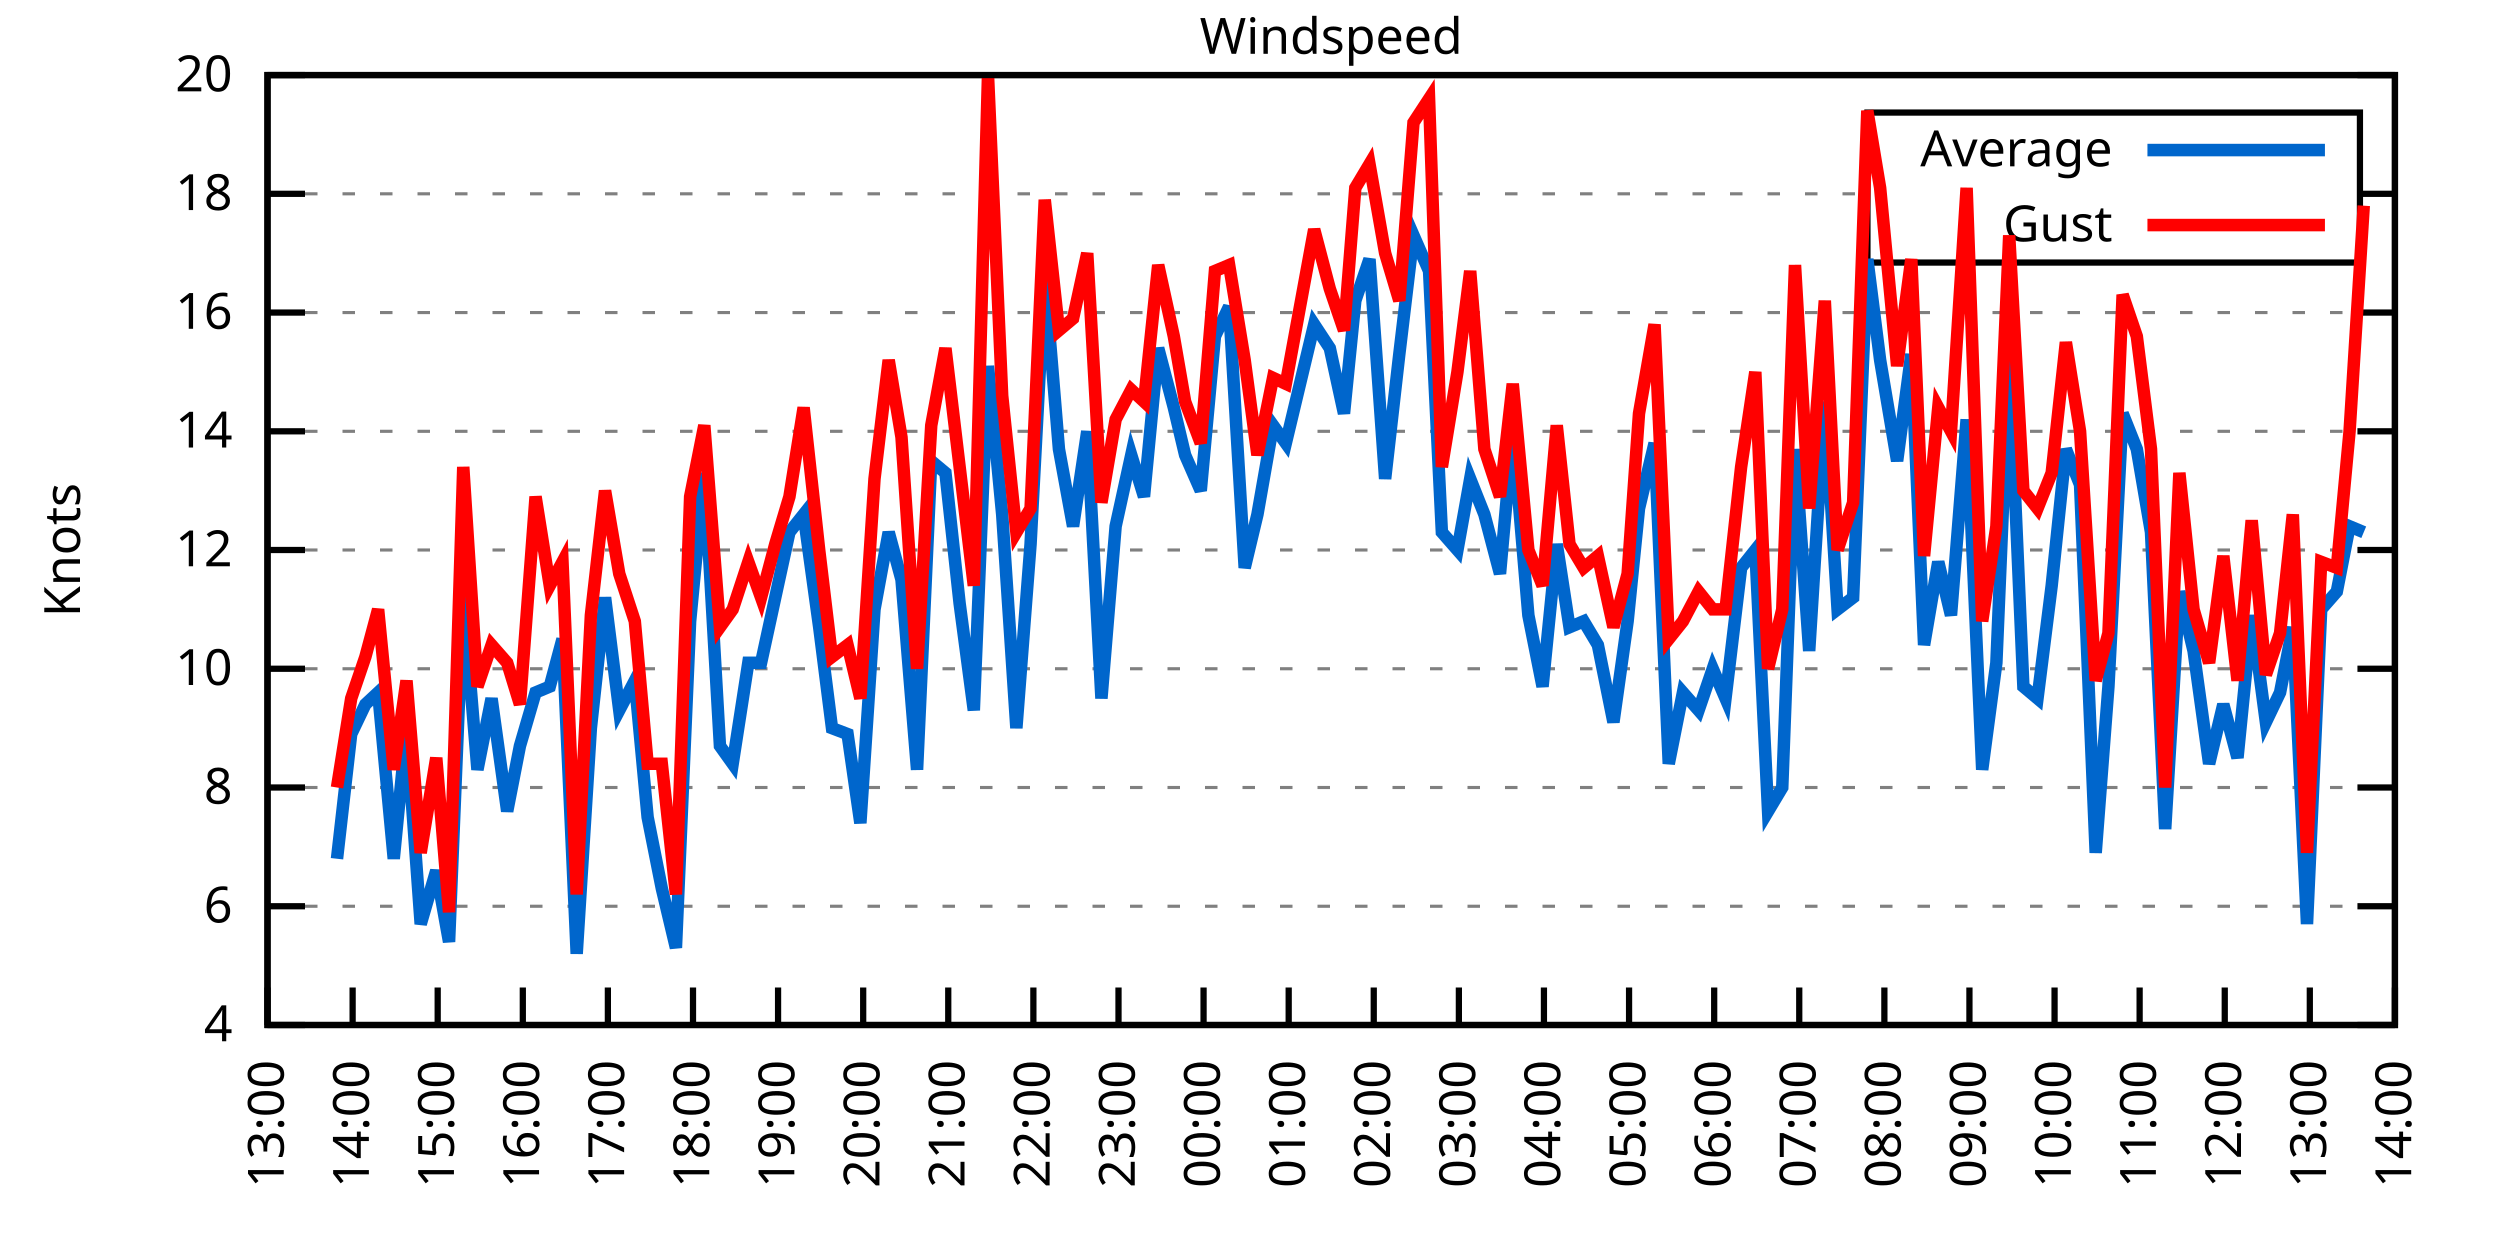
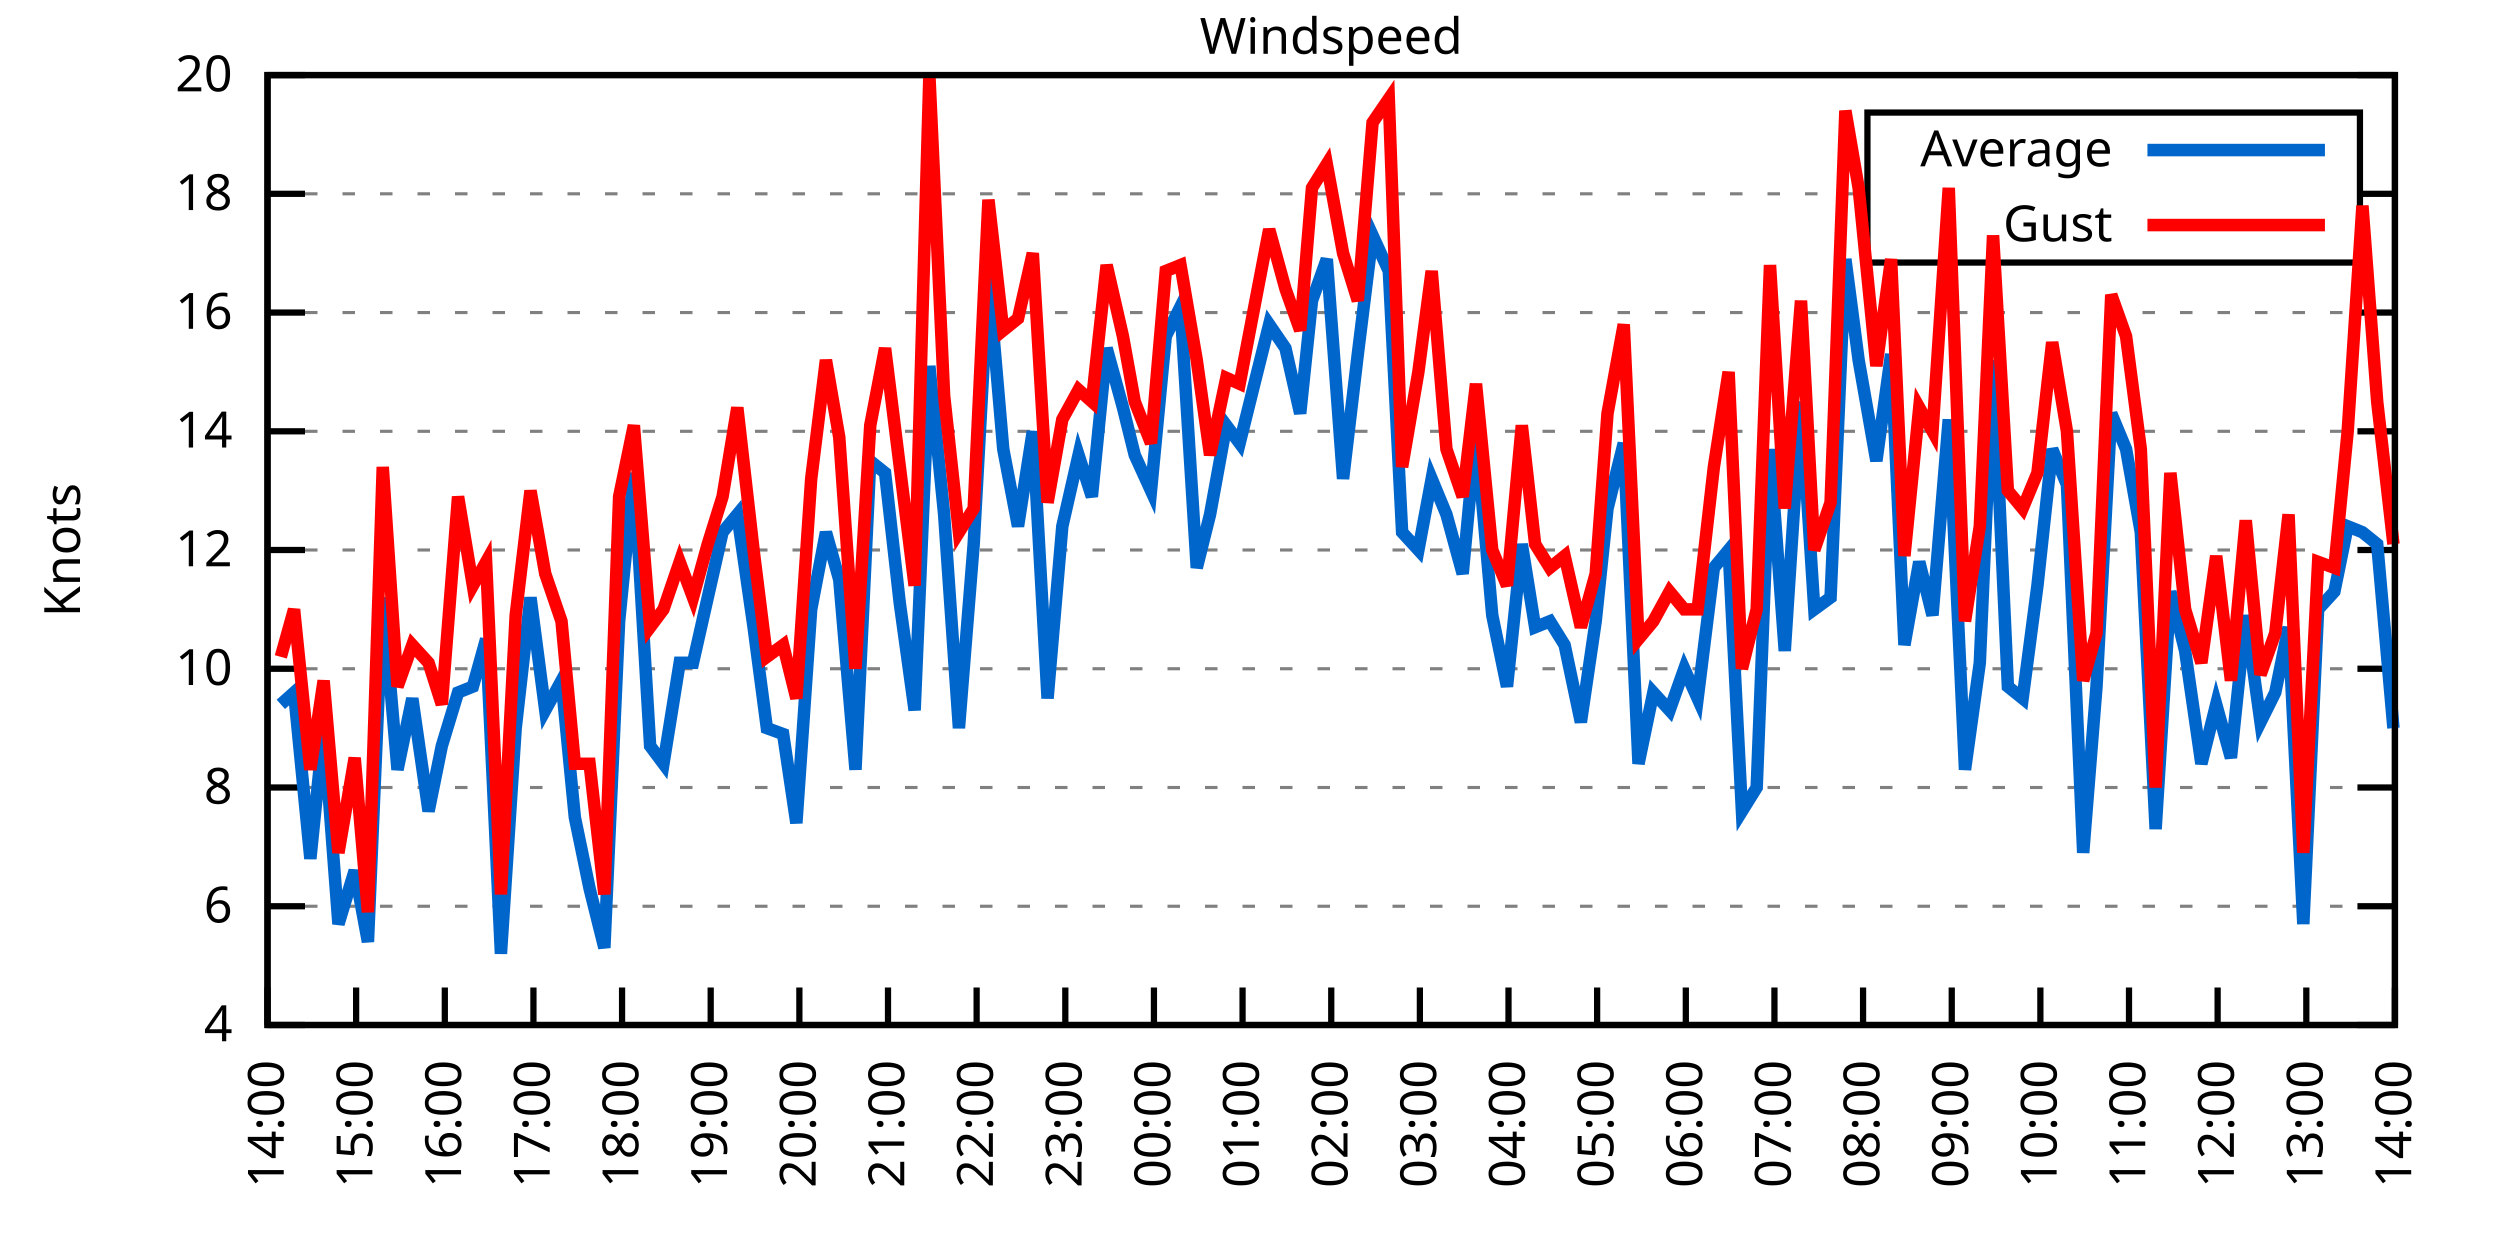
<svg xmlns="http://www.w3.org/2000/svg" xmlns:xlink="http://www.w3.org/1999/xlink" width="400" height="200" viewBox="0 0 400 200">
  <g id="gnuplot_canvas">
    <rect x="0" y="0" width="400" height="200" fill="none" />
    <defs>
      <circle id="gpDot" r="0.5" stroke-width="0.5" stroke="currentColor" />
      <path id="gpPt0" stroke-width="0.333" stroke="currentColor" d="M-1,0 h2 M0,-1 v2" />
      <path id="gpPt1" stroke-width="0.333" stroke="currentColor" d="M-1,-1 L1,1 M1,-1 L-1,1" />
      <path id="gpPt2" stroke-width="0.333" stroke="currentColor" d="M-1,0 L1,0 M0,-1 L0,1 M-1,-1 L1,1 M-1,1 L1,-1" />
      <rect id="gpPt3" stroke-width="0.333" stroke="currentColor" x="-1" y="-1" width="2" height="2" />
      <rect id="gpPt4" stroke-width="0.333" stroke="currentColor" fill="currentColor" x="-1" y="-1" width="2" height="2" />
      <circle id="gpPt5" stroke-width="0.333" stroke="currentColor" cx="0" cy="0" r="1" />
      <use xlink:href="#gpPt5" id="gpPt6" fill="currentColor" stroke="none" />
      <path id="gpPt7" stroke-width="0.333" stroke="currentColor" d="M0,-1.33 L-1.33,0.67 L1.33,0.67 z" />
      <use xlink:href="#gpPt7" id="gpPt8" fill="currentColor" stroke="none" />
      <use xlink:href="#gpPt7" id="gpPt9" stroke="currentColor" transform="rotate(180)" />
      <use xlink:href="#gpPt9" id="gpPt10" fill="currentColor" stroke="none" />
      <use xlink:href="#gpPt3" id="gpPt11" stroke="currentColor" transform="rotate(45)" />
      <use xlink:href="#gpPt11" id="gpPt12" fill="currentColor" stroke="none" />
      <path id="gpPt13" stroke-width="0.333" stroke="currentColor" d="M0,1.330 L1.265,0.411 L0.782,-1.067 L-0.782,-1.076 L-1.265,0.411 z" />
      <use xlink:href="#gpPt13" id="gpPt14" fill="currentColor" stroke="none" />
      <filter id="textbox" filterUnits="objectBoundingBox" x="0" y="0" height="1" width="1">
        <feFlood flood-color="white" flood-opacity="1" result="bgnd" />
        <feComposite in="SourceGraphic" in2="bgnd" operator="atop" />
      </filter>
      <filter id="greybox" filterUnits="objectBoundingBox" x="0" y="0" height="1" width="1">
        <feFlood flood-color="lightgrey" flood-opacity="1" result="grey" />
        <feComposite in="SourceGraphic" in2="grey" operator="atop" />
      </filter>
    </defs>
    <g fill="none" color="white" stroke="currentColor" stroke-width="1.00" stroke-linecap="butt" stroke-linejoin="miter">
</g>
    <g fill="none" color="black" stroke="currentColor" stroke-width="1.00" stroke-linecap="butt" stroke-linejoin="miter">
      <g stroke="none" shape-rendering="crispEdges">
        <polygon fill="rgb(255, 255, 255)" points="42.80,164.00 383.18,164.00 383.18,12.02 42.80,12.02 " />
      </g>
    </g>
    <g fill="none" color="black" stroke="currentColor" stroke-width="1.00" stroke-linecap="butt" stroke-linejoin="miter">
</g>
    <g fill="none" color="black" stroke="black" stroke-width="0.50" stroke-linecap="butt" stroke-linejoin="miter">
</g>
    <g fill="none" color="gray" stroke="currentColor" stroke-width="0.50" stroke-linecap="butt" stroke-linejoin="miter">
      <path stroke="gray" stroke-dasharray="2,4" class="gridline" d="M42.80,164.00 L383.19,164.00  " />
    </g>
    <g fill="none" color="gray" stroke="gray" stroke-width="1.00" stroke-linecap="butt" stroke-linejoin="miter">
</g>
    <g fill="none" color="black" stroke="currentColor" stroke-width="1.00" stroke-linecap="butt" stroke-linejoin="miter">
      <path stroke="black" d="M42.80,164.00 L48.80,164.00 M383.19,164.00 L377.19,164.00  " />
      <g transform="translate(37.20,166.60)" stroke="none" fill="black" font-family="Sans" font-size="8.00" text-anchor="end">
        <text>
          <tspan font-family="Sans"> 4</tspan>
        </text>
      </g>
    </g>
    <g fill="none" color="black" stroke="currentColor" stroke-width="1.00" stroke-linecap="butt" stroke-linejoin="miter">
</g>
    <g fill="none" color="black" stroke="black" stroke-width="0.50" stroke-linecap="butt" stroke-linejoin="miter">
</g>
    <g fill="none" color="gray" stroke="currentColor" stroke-width="0.50" stroke-linecap="butt" stroke-linejoin="miter">
      <path stroke="gray" stroke-dasharray="2,4" class="gridline" d="M42.80,145.00 L383.19,145.00  " />
    </g>
    <g fill="none" color="gray" stroke="gray" stroke-width="1.00" stroke-linecap="butt" stroke-linejoin="miter">
</g>
    <g fill="none" color="black" stroke="currentColor" stroke-width="1.00" stroke-linecap="butt" stroke-linejoin="miter">
      <path stroke="black" d="M42.80,145.00 L48.80,145.00 M383.19,145.00 L377.19,145.00  " />
      <g transform="translate(37.20,147.60)" stroke="none" fill="black" font-family="Sans" font-size="8.00" text-anchor="end">
        <text>
          <tspan font-family="Sans"> 6</tspan>
        </text>
      </g>
    </g>
    <g fill="none" color="black" stroke="currentColor" stroke-width="1.00" stroke-linecap="butt" stroke-linejoin="miter">
</g>
    <g fill="none" color="black" stroke="black" stroke-width="0.50" stroke-linecap="butt" stroke-linejoin="miter">
</g>
    <g fill="none" color="gray" stroke="currentColor" stroke-width="0.50" stroke-linecap="butt" stroke-linejoin="miter">
      <path stroke="gray" stroke-dasharray="2,4" class="gridline" d="M42.80,126.00 L383.19,126.00  " />
    </g>
    <g fill="none" color="gray" stroke="gray" stroke-width="1.00" stroke-linecap="butt" stroke-linejoin="miter">
</g>
    <g fill="none" color="black" stroke="currentColor" stroke-width="1.00" stroke-linecap="butt" stroke-linejoin="miter">
      <path stroke="black" d="M42.80,126.00 L48.80,126.00 M383.19,126.00 L377.19,126.00  " />
      <g transform="translate(37.20,128.60)" stroke="none" fill="black" font-family="Sans" font-size="8.00" text-anchor="end">
        <text>
          <tspan font-family="Sans"> 8</tspan>
        </text>
      </g>
    </g>
    <g fill="none" color="black" stroke="currentColor" stroke-width="1.00" stroke-linecap="butt" stroke-linejoin="miter">
</g>
    <g fill="none" color="black" stroke="black" stroke-width="0.50" stroke-linecap="butt" stroke-linejoin="miter">
</g>
    <g fill="none" color="gray" stroke="currentColor" stroke-width="0.50" stroke-linecap="butt" stroke-linejoin="miter">
      <path stroke="gray" stroke-dasharray="2,4" class="gridline" d="M42.80,107.00 L383.19,107.00  " />
    </g>
    <g fill="none" color="gray" stroke="gray" stroke-width="1.00" stroke-linecap="butt" stroke-linejoin="miter">
</g>
    <g fill="none" color="black" stroke="currentColor" stroke-width="1.00" stroke-linecap="butt" stroke-linejoin="miter">
      <path stroke="black" d="M42.80,107.00 L48.80,107.00 M383.19,107.00 L377.19,107.00  " />
      <g transform="translate(37.20,109.60)" stroke="none" fill="black" font-family="Sans" font-size="8.00" text-anchor="end">
        <text>
          <tspan font-family="Sans"> 10</tspan>
        </text>
      </g>
    </g>
    <g fill="none" color="black" stroke="currentColor" stroke-width="1.00" stroke-linecap="butt" stroke-linejoin="miter">
</g>
    <g fill="none" color="black" stroke="black" stroke-width="0.50" stroke-linecap="butt" stroke-linejoin="miter">
</g>
    <g fill="none" color="gray" stroke="currentColor" stroke-width="0.50" stroke-linecap="butt" stroke-linejoin="miter">
      <path stroke="gray" stroke-dasharray="2,4" class="gridline" d="M42.80,88.00 L383.19,88.00  " />
    </g>
    <g fill="none" color="gray" stroke="gray" stroke-width="1.00" stroke-linecap="butt" stroke-linejoin="miter">
</g>
    <g fill="none" color="black" stroke="currentColor" stroke-width="1.00" stroke-linecap="butt" stroke-linejoin="miter">
      <path stroke="black" d="M42.80,88.00 L48.80,88.00 M383.19,88.00 L377.19,88.00  " />
      <g transform="translate(37.20,90.60)" stroke="none" fill="black" font-family="Sans" font-size="8.00" text-anchor="end">
        <text>
          <tspan font-family="Sans"> 12</tspan>
        </text>
      </g>
    </g>
    <g fill="none" color="black" stroke="currentColor" stroke-width="1.00" stroke-linecap="butt" stroke-linejoin="miter">
</g>
    <g fill="none" color="black" stroke="black" stroke-width="0.50" stroke-linecap="butt" stroke-linejoin="miter">
</g>
    <g fill="none" color="gray" stroke="currentColor" stroke-width="0.50" stroke-linecap="butt" stroke-linejoin="miter">
      <path stroke="gray" stroke-dasharray="2,4" class="gridline" d="M42.80,69.01 L383.19,69.01  " />
    </g>
    <g fill="none" color="gray" stroke="gray" stroke-width="1.00" stroke-linecap="butt" stroke-linejoin="miter">
</g>
    <g fill="none" color="black" stroke="currentColor" stroke-width="1.00" stroke-linecap="butt" stroke-linejoin="miter">
      <path stroke="black" d="M42.80,69.01 L48.80,69.01 M383.19,69.01 L377.19,69.01  " />
      <g transform="translate(37.20,71.61)" stroke="none" fill="black" font-family="Sans" font-size="8.00" text-anchor="end">
        <text>
          <tspan font-family="Sans"> 14</tspan>
        </text>
      </g>
    </g>
    <g fill="none" color="black" stroke="currentColor" stroke-width="1.00" stroke-linecap="butt" stroke-linejoin="miter">
</g>
    <g fill="none" color="black" stroke="black" stroke-width="0.50" stroke-linecap="butt" stroke-linejoin="miter">
</g>
    <g fill="none" color="gray" stroke="currentColor" stroke-width="0.50" stroke-linecap="butt" stroke-linejoin="miter">
      <path stroke="gray" stroke-dasharray="2,4" class="gridline" d="M42.80,50.01 L383.19,50.01  " />
    </g>
    <g fill="none" color="gray" stroke="gray" stroke-width="1.00" stroke-linecap="butt" stroke-linejoin="miter">
</g>
    <g fill="none" color="black" stroke="currentColor" stroke-width="1.00" stroke-linecap="butt" stroke-linejoin="miter">
      <path stroke="black" d="M42.80,50.01 L48.80,50.01 M383.19,50.01 L377.19,50.01  " />
      <g transform="translate(37.20,52.61)" stroke="none" fill="black" font-family="Sans" font-size="8.00" text-anchor="end">
        <text>
          <tspan font-family="Sans"> 16</tspan>
        </text>
      </g>
    </g>
    <g fill="none" color="black" stroke="currentColor" stroke-width="1.00" stroke-linecap="butt" stroke-linejoin="miter">
</g>
    <g fill="none" color="black" stroke="black" stroke-width="0.50" stroke-linecap="butt" stroke-linejoin="miter">
</g>
    <g fill="none" color="gray" stroke="currentColor" stroke-width="0.50" stroke-linecap="butt" stroke-linejoin="miter">
      <path stroke="gray" stroke-dasharray="2,4" class="gridline" d="M42.80,31.01 L298.79,31.01 M377.59,31.01 L383.19,31.01  " />
    </g>
    <g fill="none" color="gray" stroke="gray" stroke-width="1.00" stroke-linecap="butt" stroke-linejoin="miter">
</g>
    <g fill="none" color="black" stroke="currentColor" stroke-width="1.00" stroke-linecap="butt" stroke-linejoin="miter">
      <path stroke="black" d="M42.80,31.01 L48.80,31.01 M383.19,31.01 L377.19,31.01  " />
      <g transform="translate(37.20,33.61)" stroke="none" fill="black" font-family="Sans" font-size="8.00" text-anchor="end">
        <text>
          <tspan font-family="Sans"> 18</tspan>
        </text>
      </g>
    </g>
    <g fill="none" color="black" stroke="currentColor" stroke-width="1.00" stroke-linecap="butt" stroke-linejoin="miter">
</g>
    <g fill="none" color="black" stroke="black" stroke-width="0.50" stroke-linecap="butt" stroke-linejoin="miter">
</g>
    <g fill="none" color="gray" stroke="currentColor" stroke-width="0.50" stroke-linecap="butt" stroke-linejoin="miter">
      <path stroke="gray" stroke-dasharray="2,4" class="gridline" d="M42.80,12.01 L383.19,12.01  " />
    </g>
    <g fill="none" color="gray" stroke="gray" stroke-width="1.00" stroke-linecap="butt" stroke-linejoin="miter">
</g>
    <g fill="none" color="black" stroke="currentColor" stroke-width="1.00" stroke-linecap="butt" stroke-linejoin="miter">
      <path stroke="black" d="M42.80,12.01 L48.80,12.01 M383.19,12.01 L377.19,12.01  " />
      <g transform="translate(37.20,14.61)" stroke="none" fill="black" font-family="Sans" font-size="8.00" text-anchor="end">
        <text>
          <tspan font-family="Sans"> 20</tspan>
        </text>
      </g>
    </g>
    <g fill="none" color="black" stroke="currentColor" stroke-width="1.00" stroke-linecap="butt" stroke-linejoin="miter">
      <path stroke="black" d="M42.80,164.00 L42.80,158.00  " />
      <g transform="translate(45.40,169.60) rotate(270.00)" stroke="none" fill="black" font-family="Sans" font-size="8.00" text-anchor="end">
        <text>
-           <tspan font-family="Sans">13:00</tspan>
-         </text>
-       </g>
-     </g>
-     <g fill="none" color="black" stroke="currentColor" stroke-width="1.00" stroke-linecap="butt" stroke-linejoin="miter">
-       <path stroke="black" d="M56.42,164.00 L56.42,158.00  " />
-       <g transform="translate(59.02,169.60) rotate(270.00)" stroke="none" fill="black" font-family="Sans" font-size="8.00" text-anchor="end">
-         <text>
          <tspan font-family="Sans">14:00</tspan>
        </text>
      </g>
    </g>
    <g fill="none" color="black" stroke="currentColor" stroke-width="1.00" stroke-linecap="butt" stroke-linejoin="miter">
-       <path stroke="black" d="M70.03,164.00 L70.03,158.00  " />
-       <g transform="translate(72.63,169.60) rotate(270.00)" stroke="none" fill="black" font-family="Sans" font-size="8.00" text-anchor="end">
+       <path stroke="black" d="M56.98,164.00 L56.98,158.00  " />
+       <g transform="translate(59.58,169.60) rotate(270.00)" stroke="none" fill="black" font-family="Sans" font-size="8.00" text-anchor="end">
        <text>
          <tspan font-family="Sans">15:00</tspan>
        </text>
      </g>
    </g>
    <g fill="none" color="black" stroke="currentColor" stroke-width="1.00" stroke-linecap="butt" stroke-linejoin="miter">
-       <path stroke="black" d="M83.65,164.00 L83.65,158.00  " />
-       <g transform="translate(86.25,169.60) rotate(270.00)" stroke="none" fill="black" font-family="Sans" font-size="8.00" text-anchor="end">
+       <path stroke="black" d="M71.17,164.00 L71.17,158.00  " />
+       <g transform="translate(73.77,169.60) rotate(270.00)" stroke="none" fill="black" font-family="Sans" font-size="8.00" text-anchor="end">
        <text>
          <tspan font-family="Sans">16:00</tspan>
        </text>
      </g>
    </g>
    <g fill="none" color="black" stroke="currentColor" stroke-width="1.00" stroke-linecap="butt" stroke-linejoin="miter">
-       <path stroke="black" d="M97.26,164.00 L97.26,158.00  " />
-       <g transform="translate(99.86,169.60) rotate(270.00)" stroke="none" fill="black" font-family="Sans" font-size="8.00" text-anchor="end">
+       <path stroke="black" d="M85.35,164.00 L85.35,158.00  " />
+       <g transform="translate(87.95,169.60) rotate(270.00)" stroke="none" fill="black" font-family="Sans" font-size="8.00" text-anchor="end">
        <text>
          <tspan font-family="Sans">17:00</tspan>
        </text>
      </g>
    </g>
    <g fill="none" color="black" stroke="currentColor" stroke-width="1.00" stroke-linecap="butt" stroke-linejoin="miter">
-       <path stroke="black" d="M110.88,164.00 L110.88,158.00  " />
-       <g transform="translate(113.48,169.60) rotate(270.00)" stroke="none" fill="black" font-family="Sans" font-size="8.00" text-anchor="end">
+       <path stroke="black" d="M99.53,164.00 L99.53,158.00  " />
+       <g transform="translate(102.13,169.60) rotate(270.00)" stroke="none" fill="black" font-family="Sans" font-size="8.00" text-anchor="end">
        <text>
          <tspan font-family="Sans">18:00</tspan>
        </text>
      </g>
    </g>
    <g fill="none" color="black" stroke="currentColor" stroke-width="1.00" stroke-linecap="butt" stroke-linejoin="miter">
-       <path stroke="black" d="M124.49,164.00 L124.49,158.00  " />
-       <g transform="translate(127.09,169.60) rotate(270.00)" stroke="none" fill="black" font-family="Sans" font-size="8.00" text-anchor="end">
+       <path stroke="black" d="M113.71,164.00 L113.71,158.00  " />
+       <g transform="translate(116.31,169.60) rotate(270.00)" stroke="none" fill="black" font-family="Sans" font-size="8.00" text-anchor="end">
        <text>
          <tspan font-family="Sans">19:00</tspan>
        </text>
      </g>
    </g>
    <g fill="none" color="black" stroke="currentColor" stroke-width="1.00" stroke-linecap="butt" stroke-linejoin="miter">
-       <path stroke="black" d="M138.11,164.00 L138.11,158.00  " />
-       <g transform="translate(140.71,169.60) rotate(270.00)" stroke="none" fill="black" font-family="Sans" font-size="8.00" text-anchor="end">
+       <path stroke="black" d="M127.90,164.00 L127.90,158.00  " />
+       <g transform="translate(130.50,169.60) rotate(270.00)" stroke="none" fill="black" font-family="Sans" font-size="8.00" text-anchor="end">
        <text>
          <tspan font-family="Sans">20:00</tspan>
        </text>
      </g>
    </g>
    <g fill="none" color="black" stroke="currentColor" stroke-width="1.00" stroke-linecap="butt" stroke-linejoin="miter">
-       <path stroke="black" d="M151.72,164.00 L151.72,158.00  " />
-       <g transform="translate(154.32,169.60) rotate(270.00)" stroke="none" fill="black" font-family="Sans" font-size="8.00" text-anchor="end">
+       <path stroke="black" d="M142.08,164.00 L142.08,158.00  " />
+       <g transform="translate(144.68,169.60) rotate(270.00)" stroke="none" fill="black" font-family="Sans" font-size="8.00" text-anchor="end">
        <text>
          <tspan font-family="Sans">21:00</tspan>
        </text>
      </g>
    </g>
    <g fill="none" color="black" stroke="currentColor" stroke-width="1.00" stroke-linecap="butt" stroke-linejoin="miter">
-       <path stroke="black" d="M165.34,164.00 L165.34,158.00  " />
-       <g transform="translate(167.94,169.60) rotate(270.00)" stroke="none" fill="black" font-family="Sans" font-size="8.00" text-anchor="end">
+       <path stroke="black" d="M156.26,164.00 L156.26,158.00  " />
+       <g transform="translate(158.86,169.60) rotate(270.00)" stroke="none" fill="black" font-family="Sans" font-size="8.00" text-anchor="end">
        <text>
          <tspan font-family="Sans">22:00</tspan>
        </text>
      </g>
    </g>
    <g fill="none" color="black" stroke="currentColor" stroke-width="1.00" stroke-linecap="butt" stroke-linejoin="miter">
-       <path stroke="black" d="M178.96,164.00 L178.96,158.00  " />
-       <g transform="translate(181.56,169.60) rotate(270.00)" stroke="none" fill="black" font-family="Sans" font-size="8.00" text-anchor="end">
+       <path stroke="black" d="M170.45,164.00 L170.45,158.00  " />
+       <g transform="translate(173.05,169.60) rotate(270.00)" stroke="none" fill="black" font-family="Sans" font-size="8.00" text-anchor="end">
        <text>
          <tspan font-family="Sans">23:00</tspan>
        </text>
      </g>
    </g>
    <g fill="none" color="black" stroke="currentColor" stroke-width="1.00" stroke-linecap="butt" stroke-linejoin="miter">
-       <path stroke="black" d="M192.57,164.00 L192.57,158.00  " />
-       <g transform="translate(195.17,169.60) rotate(270.00)" stroke="none" fill="black" font-family="Sans" font-size="8.00" text-anchor="end">
+       <path stroke="black" d="M184.63,164.00 L184.63,158.00  " />
+       <g transform="translate(187.23,169.60) rotate(270.00)" stroke="none" fill="black" font-family="Sans" font-size="8.00" text-anchor="end">
        <text>
          <tspan font-family="Sans">00:00</tspan>
        </text>
      </g>
    </g>
    <g fill="none" color="black" stroke="currentColor" stroke-width="1.00" stroke-linecap="butt" stroke-linejoin="miter">
-       <path stroke="black" d="M206.19,164.00 L206.19,158.00  " />
-       <g transform="translate(208.79,169.60) rotate(270.00)" stroke="none" fill="black" font-family="Sans" font-size="8.00" text-anchor="end">
+       <path stroke="black" d="M198.81,164.00 L198.81,158.00  " />
+       <g transform="translate(201.41,169.60) rotate(270.00)" stroke="none" fill="black" font-family="Sans" font-size="8.00" text-anchor="end">
        <text>
          <tspan font-family="Sans">01:00</tspan>
        </text>
      </g>
    </g>
    <g fill="none" color="black" stroke="currentColor" stroke-width="1.00" stroke-linecap="butt" stroke-linejoin="miter">
-       <path stroke="black" d="M219.80,164.00 L219.80,158.00  " />
-       <g transform="translate(222.40,169.60) rotate(270.00)" stroke="none" fill="black" font-family="Sans" font-size="8.00" text-anchor="end">
+       <path stroke="black" d="M213.00,164.00 L213.00,158.00  " />
+       <g transform="translate(215.60,169.60) rotate(270.00)" stroke="none" fill="black" font-family="Sans" font-size="8.00" text-anchor="end">
        <text>
          <tspan font-family="Sans">02:00</tspan>
        </text>
      </g>
    </g>
    <g fill="none" color="black" stroke="currentColor" stroke-width="1.00" stroke-linecap="butt" stroke-linejoin="miter">
-       <path stroke="black" d="M233.42,164.00 L233.42,158.00  " />
-       <g transform="translate(236.02,169.60) rotate(270.00)" stroke="none" fill="black" font-family="Sans" font-size="8.00" text-anchor="end">
+       <path stroke="black" d="M227.18,164.00 L227.18,158.00  " />
+       <g transform="translate(229.78,169.60) rotate(270.00)" stroke="none" fill="black" font-family="Sans" font-size="8.00" text-anchor="end">
        <text>
          <tspan font-family="Sans">03:00</tspan>
        </text>
      </g>
    </g>
    <g fill="none" color="black" stroke="currentColor" stroke-width="1.00" stroke-linecap="butt" stroke-linejoin="miter">
-       <path stroke="black" d="M247.03,164.00 L247.03,158.00  " />
-       <g transform="translate(249.63,169.60) rotate(270.00)" stroke="none" fill="black" font-family="Sans" font-size="8.00" text-anchor="end">
+       <path stroke="black" d="M241.36,164.00 L241.36,158.00  " />
+       <g transform="translate(243.96,169.60) rotate(270.00)" stroke="none" fill="black" font-family="Sans" font-size="8.00" text-anchor="end">
        <text>
          <tspan font-family="Sans">04:00</tspan>
        </text>
      </g>
    </g>
    <g fill="none" color="black" stroke="currentColor" stroke-width="1.00" stroke-linecap="butt" stroke-linejoin="miter">
-       <path stroke="black" d="M260.65,164.00 L260.65,158.00  " />
-       <g transform="translate(263.25,169.60) rotate(270.00)" stroke="none" fill="black" font-family="Sans" font-size="8.00" text-anchor="end">
+       <path stroke="black" d="M255.54,164.00 L255.54,158.00  " />
+       <g transform="translate(258.14,169.60) rotate(270.00)" stroke="none" fill="black" font-family="Sans" font-size="8.00" text-anchor="end">
        <text>
          <tspan font-family="Sans">05:00</tspan>
        </text>
      </g>
    </g>
    <g fill="none" color="black" stroke="currentColor" stroke-width="1.00" stroke-linecap="butt" stroke-linejoin="miter">
-       <path stroke="black" d="M274.27,164.00 L274.27,158.00  " />
-       <g transform="translate(276.87,169.60) rotate(270.00)" stroke="none" fill="black" font-family="Sans" font-size="8.00" text-anchor="end">
+       <path stroke="black" d="M269.73,164.00 L269.73,158.00  " />
+       <g transform="translate(272.33,169.60) rotate(270.00)" stroke="none" fill="black" font-family="Sans" font-size="8.00" text-anchor="end">
        <text>
          <tspan font-family="Sans">06:00</tspan>
        </text>
      </g>
    </g>
    <g fill="none" color="black" stroke="currentColor" stroke-width="1.00" stroke-linecap="butt" stroke-linejoin="miter">
-       <path stroke="black" d="M287.88,164.00 L287.88,158.00  " />
-       <g transform="translate(290.48,169.60) rotate(270.00)" stroke="none" fill="black" font-family="Sans" font-size="8.00" text-anchor="end">
+       <path stroke="black" d="M283.91,164.00 L283.91,158.00  " />
+       <g transform="translate(286.51,169.60) rotate(270.00)" stroke="none" fill="black" font-family="Sans" font-size="8.00" text-anchor="end">
        <text>
          <tspan font-family="Sans">07:00</tspan>
        </text>
      </g>
    </g>
    <g fill="none" color="black" stroke="currentColor" stroke-width="1.00" stroke-linecap="butt" stroke-linejoin="miter">
-       <path stroke="black" d="M301.50,164.00 L301.50,158.00  " />
-       <g transform="translate(304.10,169.60) rotate(270.00)" stroke="none" fill="black" font-family="Sans" font-size="8.00" text-anchor="end">
+       <path stroke="black" d="M298.09,164.00 L298.09,158.00  " />
+       <g transform="translate(300.69,169.60) rotate(270.00)" stroke="none" fill="black" font-family="Sans" font-size="8.00" text-anchor="end">
        <text>
          <tspan font-family="Sans">08:00</tspan>
        </text>
      </g>
    </g>
    <g fill="none" color="black" stroke="currentColor" stroke-width="1.00" stroke-linecap="butt" stroke-linejoin="miter">
-       <path stroke="black" d="M315.11,164.00 L315.11,158.00  " />
-       <g transform="translate(317.71,169.60) rotate(270.00)" stroke="none" fill="black" font-family="Sans" font-size="8.00" text-anchor="end">
+       <path stroke="black" d="M312.28,164.00 L312.28,158.00  " />
+       <g transform="translate(314.88,169.60) rotate(270.00)" stroke="none" fill="black" font-family="Sans" font-size="8.00" text-anchor="end">
        <text>
          <tspan font-family="Sans">09:00</tspan>
        </text>
      </g>
    </g>
    <g fill="none" color="black" stroke="currentColor" stroke-width="1.00" stroke-linecap="butt" stroke-linejoin="miter">
-       <path stroke="black" d="M328.73,164.00 L328.73,158.00  " />
-       <g transform="translate(331.33,169.60) rotate(270.00)" stroke="none" fill="black" font-family="Sans" font-size="8.00" text-anchor="end">
+       <path stroke="black" d="M326.46,164.00 L326.46,158.00  " />
+       <g transform="translate(329.06,169.60) rotate(270.00)" stroke="none" fill="black" font-family="Sans" font-size="8.00" text-anchor="end">
        <text>
          <tspan font-family="Sans">10:00</tspan>
        </text>
      </g>
    </g>
    <g fill="none" color="black" stroke="currentColor" stroke-width="1.00" stroke-linecap="butt" stroke-linejoin="miter">
-       <path stroke="black" d="M342.34,164.00 L342.34,158.00  " />
-       <g transform="translate(344.94,169.60) rotate(270.00)" stroke="none" fill="black" font-family="Sans" font-size="8.00" text-anchor="end">
+       <path stroke="black" d="M340.64,164.00 L340.64,158.00  " />
+       <g transform="translate(343.24,169.60) rotate(270.00)" stroke="none" fill="black" font-family="Sans" font-size="8.00" text-anchor="end">
        <text>
          <tspan font-family="Sans">11:00</tspan>
        </text>
      </g>
    </g>
    <g fill="none" color="black" stroke="currentColor" stroke-width="1.00" stroke-linecap="butt" stroke-linejoin="miter">
-       <path stroke="black" d="M355.96,164.00 L355.96,158.00  " />
-       <g transform="translate(358.56,169.60) rotate(270.00)" stroke="none" fill="black" font-family="Sans" font-size="8.00" text-anchor="end">
+       <path stroke="black" d="M354.82,164.00 L354.82,158.00  " />
+       <g transform="translate(357.42,169.60) rotate(270.00)" stroke="none" fill="black" font-family="Sans" font-size="8.00" text-anchor="end">
        <text>
          <tspan font-family="Sans">12:00</tspan>
        </text>
      </g>
    </g>
    <g fill="none" color="black" stroke="currentColor" stroke-width="1.00" stroke-linecap="butt" stroke-linejoin="miter">
-       <path stroke="black" d="M369.57,164.00 L369.57,158.00  " />
-       <g transform="translate(372.17,169.60) rotate(270.00)" stroke="none" fill="black" font-family="Sans" font-size="8.00" text-anchor="end">
+       <path stroke="black" d="M369.01,164.00 L369.01,158.00  " />
+       <g transform="translate(371.61,169.60) rotate(270.00)" stroke="none" fill="black" font-family="Sans" font-size="8.00" text-anchor="end">
        <text>
          <tspan font-family="Sans">13:00</tspan>
        </text>
      </g>
    </g>
    <g fill="none" color="black" stroke="currentColor" stroke-width="1.00" stroke-linecap="butt" stroke-linejoin="miter">
      <path stroke="black" d="M383.19,164.00 L383.19,158.00  " />
      <g transform="translate(385.79,169.60) rotate(270.00)" stroke="none" fill="black" font-family="Sans" font-size="8.00" text-anchor="end">
        <text>
          <tspan font-family="Sans">14:00</tspan>
        </text>
      </g>
    </g>
    <g fill="none" color="black" stroke="currentColor" stroke-width="1.00" stroke-linecap="butt" stroke-linejoin="miter">
</g>
    <g fill="none" color="black" stroke="currentColor" stroke-width="1.00" stroke-linecap="butt" stroke-linejoin="miter">
      <path stroke="black" d="M42.80,12.01 L42.80,164.00 L383.19,164.00 L383.19,12.01 L42.80,12.01 Z  " />
    </g>
    <g fill="none" color="black" stroke="currentColor" stroke-width="1.00" stroke-linecap="butt" stroke-linejoin="miter">
</g>
    <g fill="none" color="black" stroke="currentColor" stroke-width="1.00" stroke-linecap="butt" stroke-linejoin="miter">
      <path stroke="black" d="M298.79,42.01 L298.79,18.01 L377.59,18.01 L377.59,42.01 L298.79,42.01 Z  " />
    </g>
    <g id="Windspeed_plot_1">
      <g fill="none" color="white" stroke="black" stroke-width="2.00" stroke-linecap="butt" stroke-linejoin="miter">
</g>
      <g fill="none" color="black" stroke="currentColor" stroke-width="2.00" stroke-linecap="butt" stroke-linejoin="miter">
        <g transform="translate(337.99,26.61)" stroke="none" fill="black" font-family="Sans" font-size="8.00" text-anchor="end">
          <text>
            <tspan font-family="Sans">Average</tspan>
          </text>
        </g>
      </g>
      <g fill="none" color="black" stroke="currentColor" stroke-width="2.00" stroke-linecap="butt" stroke-linejoin="miter">
-         <path stroke="rgb(  0, 102, 204)" d="M343.59,24.01 L371.99,24.01 M53.92,137.40 L56.19,117.45 L58.46,112.70 L60.50,110.80 L63.00,137.40 L65.04,116.50   L67.31,147.85 L69.80,139.30 L71.85,150.70 L74.12,95.60 L76.39,123.15 L78.65,111.75 L81.15,129.80 L83.19,119.35   L85.69,110.80 L87.96,109.85 L90.00,102.25 L92.27,152.60 L94.54,116.50 L96.81,95.60 L99.08,113.65 L101.57,108.90   L103.62,130.75 L105.89,142.15 L108.15,151.65 L110.42,99.40 L112.69,75.66 L115.19,119.35 L117.23,122.20 L119.73,106.05   L121.77,106.05 L124.04,95.60 L126.31,85.16 L128.58,82.31 L131.07,100.35 L133.12,116.50 L135.61,117.45 L137.66,131.70   L139.92,97.50 L142.19,85.16 L144.24,92.75 L146.73,123.15 L149.00,73.76 L151.27,75.66 L153.54,96.55 L155.81,113.65   L158.08,58.56 L160.35,82.31 L162.62,116.50 L164.89,87.06 L167.16,44.31 L169.43,71.86 L171.69,84.21 L173.96,69.01   L176.23,111.75 L178.50,84.21 L181.00,72.81 L183.04,79.46 L185.31,55.71 L187.81,65.21 L189.62,72.81 L192.12,78.51   L194.39,53.81 L196.66,49.06 L199.15,90.85 L201.19,82.31 L203.69,68.06 L205.73,70.91 L208.00,61.41 L210.27,51.91   L212.77,55.71 L215.04,66.16 L216.85,48.11 L219.12,41.46 L221.62,76.61 L223.89,56.66 L226.16,37.66 L228.65,43.36   L230.70,85.16 L233.19,88.00 L235.23,76.61 L237.50,82.31 L240.00,91.80 L242.04,69.01 L244.54,98.45 L246.81,109.85   L249.08,87.06 L251.12,100.35 L253.39,99.40 L255.66,103.20 L258.15,115.55 L260.42,99.40 L262.24,81.36 L264.73,70.91   L267.00,122.20 L269.27,110.80 L271.77,113.65 L274.04,107.00 L276.08,111.75 L278.58,90.85 L280.85,88.00 L282.89,129.80   L285.16,126.00 L287.20,71.86 L289.47,104.15 L291.97,64.26 L294.01,97.50 L296.50,95.60 L298.77,41.46 L300.82,57.61   L303.54,73.76 L305.81,56.66 L307.85,103.20 L310.12,89.90 L312.16,98.45 L314.66,67.11 L317.15,123.15 L319.42,106.05   L321.47,57.61 L323.74,109.85 L326.00,111.75 L328.27,93.70 L330.54,71.86 L332.81,77.56 L335.31,136.45 L337.35,109.85   L339.62,66.16 L341.89,71.86 L344.16,85.16 L346.43,132.65 L348.70,94.65 L350.97,104.15 L353.46,122.20 L355.73,112.70   L358.00,121.25 L360.27,98.45 L362.54,115.55 L364.81,110.80 L366.85,100.35 L369.12,147.85 L371.39,97.50 L373.89,94.65   L375.93,84.21 L378.20,85.16  " />
+         <path stroke="rgb(  0, 102, 204)" d="M343.59,24.01 L371.99,24.01 M44.93,112.70 L47.05,110.80 L49.66,137.40 L51.78,116.50 L54.15,147.85 L56.75,139.30   L58.87,150.70 L61.24,95.60 L63.60,123.15 L65.97,111.75 L68.57,129.80 L70.69,119.35 L73.29,110.80 L75.66,109.85   L77.78,102.25 L80.15,152.60 L82.51,116.50 L84.88,95.60 L87.24,113.65 L89.84,108.90 L91.97,130.75 L94.33,142.15   L96.70,151.65 L99.06,99.40 L101.42,75.66 L104.02,119.35 L106.15,122.20 L108.75,106.05 L110.88,106.05 L113.24,95.60   L115.61,85.16 L117.97,82.31 L120.57,100.35 L122.70,116.50 L125.30,117.45 L127.42,131.70 L129.79,97.50 L132.15,85.16   L134.28,92.75 L136.88,123.15 L139.24,73.76 L141.61,75.66 L143.97,96.55 L146.34,113.65 L148.70,58.56 L151.06,82.31   L153.43,116.50 L155.79,87.06 L158.15,44.31 L160.52,71.86 L162.88,84.21 L165.25,69.01 L167.61,111.75 L169.97,84.21   L172.57,72.81 L174.70,79.46 L177.06,55.71 L179.67,65.21 L181.56,72.81 L184.16,78.51 L186.52,53.81 L188.88,49.06   L191.48,90.85 L193.61,82.31 L196.21,68.06 L198.34,70.91 L200.70,61.41 L203.07,51.91 L205.67,55.71 L208.03,66.16   L209.92,48.11 L212.29,41.46 L214.89,76.61 L217.25,56.66 L219.61,37.66 L222.21,43.36 L224.34,85.16 L226.94,88.00   L229.07,76.61 L231.43,82.31 L234.03,91.80 L236.16,69.01 L238.76,98.45 L241.12,109.85 L243.49,87.06 L245.62,100.35   L247.98,99.40 L250.34,103.20 L252.94,115.55 L255.31,99.40 L257.20,81.36 L259.80,70.91 L262.16,122.20 L264.53,110.80   L267.13,113.65 L269.49,107.00 L271.62,111.75 L274.22,90.85 L276.58,88.00 L278.71,129.80 L281.07,126.00 L283.20,71.86   L285.56,104.15 L288.16,64.26 L290.29,97.50 L292.89,95.60 L295.26,41.46 L297.38,57.61 L300.22,73.76 L302.58,56.66   L304.71,103.20 L307.08,89.90 L309.20,98.45 L311.80,67.11 L314.40,123.15 L316.77,106.05 L318.89,57.61 L321.26,109.85   L323.62,111.75 L325.99,93.70 L328.35,71.86 L330.71,77.56 L333.31,136.45 L335.44,109.85 L337.80,66.16 L340.17,71.86   L342.53,85.16 L344.90,132.65 L347.26,94.65 L349.62,104.15 L352.22,122.20 L354.59,112.70 L356.95,121.25 L359.32,98.45   L361.68,115.55 L364.04,110.80 L366.17,100.35 L368.53,147.85 L370.90,97.50 L373.50,94.65 L375.63,84.21 L377.99,85.16   L380.35,87.06 L382.95,116.50  " />
      </g>
    </g>
    <g id="Windspeed_plot_2">
      <g fill="none" color="black" stroke="currentColor" stroke-width="2.00" stroke-linecap="butt" stroke-linejoin="miter">
        <g transform="translate(337.99,38.61)" stroke="none" fill="black" font-family="Sans" font-size="8.00" text-anchor="end">
          <text>
            <tspan font-family="Sans">Gust</tspan>
          </text>
        </g>
      </g>
      <g fill="none" color="black" stroke="currentColor" stroke-width="2.00" stroke-linecap="butt" stroke-linejoin="miter">
-         <path stroke="rgb(255,   0,   0)" d="M343.59,36.01 L371.99,36.01 M53.92,126.00 L56.19,111.75 L58.46,105.10 L60.50,97.50 L63.00,123.15 L65.04,108.90   L67.31,136.45 L69.80,121.25 L71.85,145.95 L74.12,74.71 L76.39,109.85 L78.65,103.20 L81.15,106.05 L83.19,112.70   L85.69,79.46 L87.96,93.70 L90.00,89.90 L92.27,143.10 L94.54,98.45 L96.81,78.51 L99.08,91.80 L101.57,99.40   L103.62,122.20 L105.89,122.20 L108.15,143.10 L110.42,79.46 L112.69,68.06 L115.19,100.35 L117.23,97.50 L119.73,89.90   L121.77,95.60 L124.04,87.06 L126.31,79.46 L128.58,65.21 L131.07,88.00 L133.12,105.10 L135.61,103.20 L137.66,111.75   L139.92,76.61 L142.19,57.61 L144.24,69.96 L146.73,107.00 L149.00,68.06 L151.27,55.71 L153.54,74.71 L155.81,93.70   L158.08,12.01 L160.35,63.31 L162.62,85.16 L164.89,81.36 L167.16,31.96 L169.43,52.86 L171.69,50.96 L173.96,40.51   L176.23,80.41 L178.50,67.11 L181.00,62.36 L183.04,64.26 L185.31,42.41 L187.81,53.81 L189.62,64.26 L192.12,70.91   L194.39,43.36 L196.66,42.41 L199.15,57.61 L201.19,72.81 L203.69,60.46 L205.73,61.41 L208.00,49.06 L210.27,36.71   L212.77,46.21 L215.04,52.86 L216.85,30.06 L219.12,26.26 L221.62,40.51 L223.89,48.11 L226.16,19.61 L228.65,15.81   L230.70,74.71 L233.19,59.51 L235.23,43.36 L237.50,71.86 L240.00,79.46 L242.04,61.41 L244.54,88.00 L246.81,93.70   L249.08,68.06 L251.12,87.06 L253.39,90.85 L255.66,88.95 L258.15,100.35 L260.42,91.80 L262.24,66.16 L264.73,51.91   L267.00,102.25 L269.27,99.40 L271.77,94.65 L274.04,97.50 L276.08,97.50 L278.58,74.71 L280.85,59.51 L282.89,107.00   L285.16,97.50 L287.20,42.41 L289.47,81.36 L291.97,48.11 L294.01,88.00 L296.50,80.41 L298.77,17.71 L300.82,30.06   L303.54,58.56 L305.81,41.46 L307.85,88.95 L310.12,65.21 L312.16,69.01 L314.66,30.06 L317.15,99.40 L319.42,84.21   L321.47,37.66 L323.74,78.51 L326.00,81.36 L328.27,75.66 L330.54,54.76 L332.81,69.01 L335.31,108.90 L337.35,101.30   L339.62,47.16 L341.89,53.81 L344.16,71.86 L346.43,126.00 L348.70,75.66 L350.97,97.50 L353.46,106.05 L355.73,88.95   L358.00,108.90 L360.27,83.26 L362.54,107.95 L364.81,101.30 L366.85,82.31 L369.12,136.45 L371.39,89.90 L373.89,90.85   L375.93,69.01 L378.20,32.91  " />
+         <path stroke="rgb(255,   0,   0)" d="M343.59,36.01 L371.99,36.01 M44.93,105.10 L47.05,97.50 L49.66,123.15 L51.78,108.90 L54.15,136.45 L56.75,121.25   L58.87,145.95 L61.24,74.71 L63.60,109.85 L65.97,103.20 L68.57,106.05 L70.69,112.70 L73.29,79.46 L75.66,93.70   L77.78,89.90 L80.15,143.10 L82.51,98.45 L84.88,78.51 L87.24,91.80 L89.84,99.40 L91.97,122.20 L94.33,122.20   L96.70,143.10 L99.06,79.46 L101.42,68.06 L104.02,100.35 L106.15,97.50 L108.75,89.90 L110.88,95.60 L113.24,87.06   L115.61,79.46 L117.97,65.21 L120.57,88.00 L122.70,105.10 L125.30,103.20 L127.42,111.75 L129.79,76.61 L132.15,57.61   L134.28,69.96 L136.88,107.00 L139.24,68.06 L141.61,55.71 L143.97,74.71 L146.34,93.70 L148.70,12.01 L151.06,63.31   L153.43,85.16 L155.79,81.36 L158.15,31.96 L160.52,52.86 L162.88,50.96 L165.25,40.51 L167.61,80.41 L169.97,67.11   L172.57,62.36 L174.70,64.26 L177.06,42.41 L179.67,53.81 L181.56,64.26 L184.16,70.91 L186.52,43.36 L188.88,42.41   L191.48,57.61 L193.61,72.81 L196.21,60.46 L198.34,61.41 L200.70,49.06 L203.07,36.71 L205.67,46.21 L208.03,52.86   L209.92,30.06 L212.29,26.26 L214.89,40.51 L217.25,48.11 L219.61,19.61 L222.21,15.81 L224.34,74.71 L226.94,59.51   L229.07,43.36 L231.43,71.86 L234.03,79.46 L236.16,61.41 L238.76,88.00 L241.12,93.70 L243.49,68.06 L245.62,87.06   L247.98,90.85 L250.34,88.95 L252.94,100.35 L255.31,91.80 L257.20,66.16 L259.80,51.91 L262.16,102.25 L264.53,99.40   L267.13,94.65 L269.49,97.50 L271.62,97.50 L274.22,74.71 L276.58,59.51 L278.71,107.00 L281.07,97.50 L283.20,42.41   L285.56,81.36 L288.16,48.11 L290.29,88.00 L292.89,80.41 L295.26,17.71 L297.38,30.06 L300.22,58.56 L302.58,41.46   L304.71,88.95 L307.08,65.21 L309.20,69.01 L311.80,30.06 L314.40,99.40 L316.77,84.21 L318.89,37.66 L321.26,78.51   L323.62,81.36 L325.99,75.66 L328.35,54.76 L330.71,69.01 L333.31,108.90 L335.44,101.30 L337.80,47.16 L340.17,53.81   L342.53,71.86 L344.90,126.00 L347.26,75.66 L349.62,97.50 L352.22,106.05 L354.59,88.95 L356.95,108.90 L359.32,83.26   L361.68,107.95 L364.04,101.30 L366.17,82.31 L368.53,136.45 L370.90,89.90 L373.50,90.85 L375.63,69.01 L377.99,32.91   L380.35,64.26 L382.95,87.06  " />
      </g>
    </g>
    <g fill="none" color="black" stroke="currentColor" stroke-width="2.00" stroke-linecap="butt" stroke-linejoin="miter">
</g>
    <g fill="none" color="black" stroke="black" stroke-width="1.00" stroke-linecap="butt" stroke-linejoin="miter">
</g>
    <g fill="none" color="black" stroke="currentColor" stroke-width="1.00" stroke-linecap="butt" stroke-linejoin="miter">
      <path stroke="black" d="M42.80,12.01 L42.80,164.00 L383.19,164.00 L383.19,12.01 L42.80,12.01 Z  " />
      <g transform="translate(12.80,88.01) rotate(270.00)" stroke="none" fill="black" font-family="Sans" font-size="8.00" text-anchor="middle">
        <text>
          <tspan font-family="Sans">Knots</tspan>
        </text>
      </g>
    </g>
    <g fill="none" color="black" stroke="currentColor" stroke-width="1.00" stroke-linecap="butt" stroke-linejoin="miter">
</g>
    <g fill="none" color="black" stroke="currentColor" stroke-width="1.00" stroke-linecap="butt" stroke-linejoin="miter">
      <g transform="translate(212.99,8.61)" stroke="none" fill="black" font-family="Sans" font-size="8.00" text-anchor="middle">
        <text>
          <tspan font-family="Sans">Windspeed</tspan>
        </text>
      </g>
    </g>
    <g fill="none" color="black" stroke="currentColor" stroke-width="1.00" stroke-linecap="butt" stroke-linejoin="miter">
</g>
  </g>
</svg>
